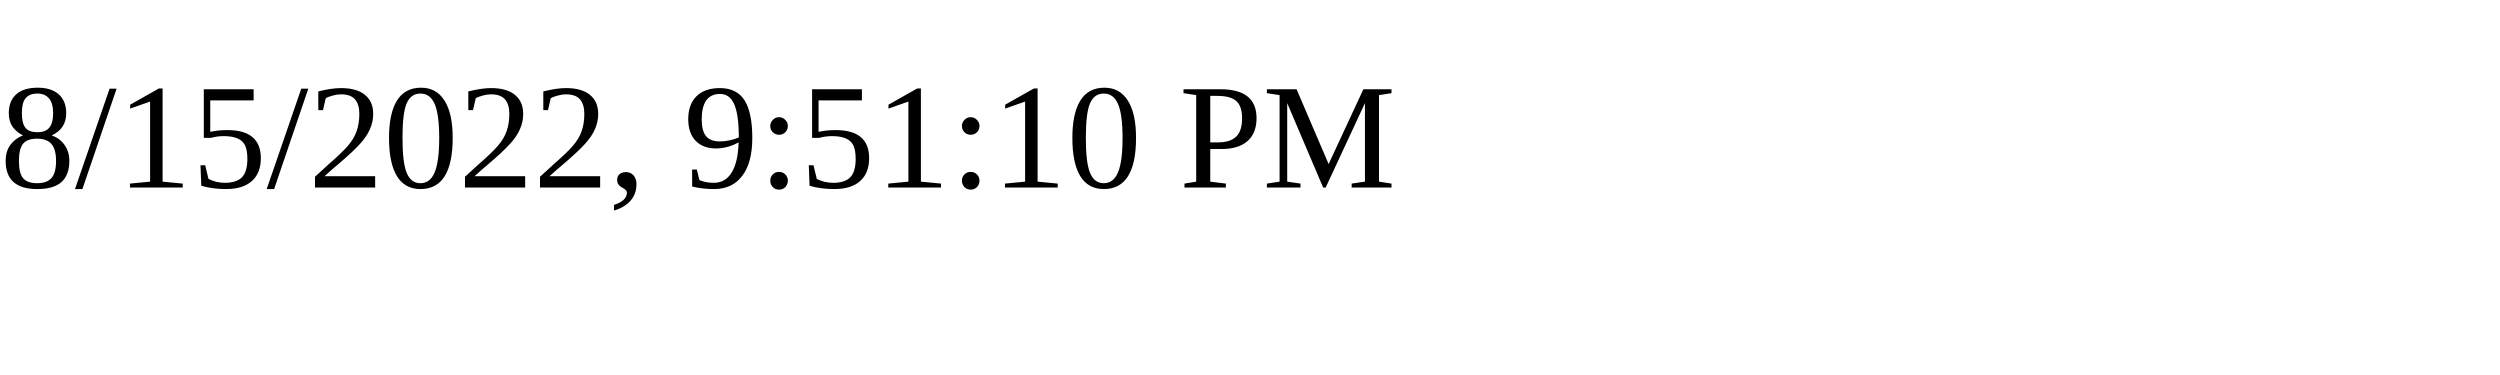
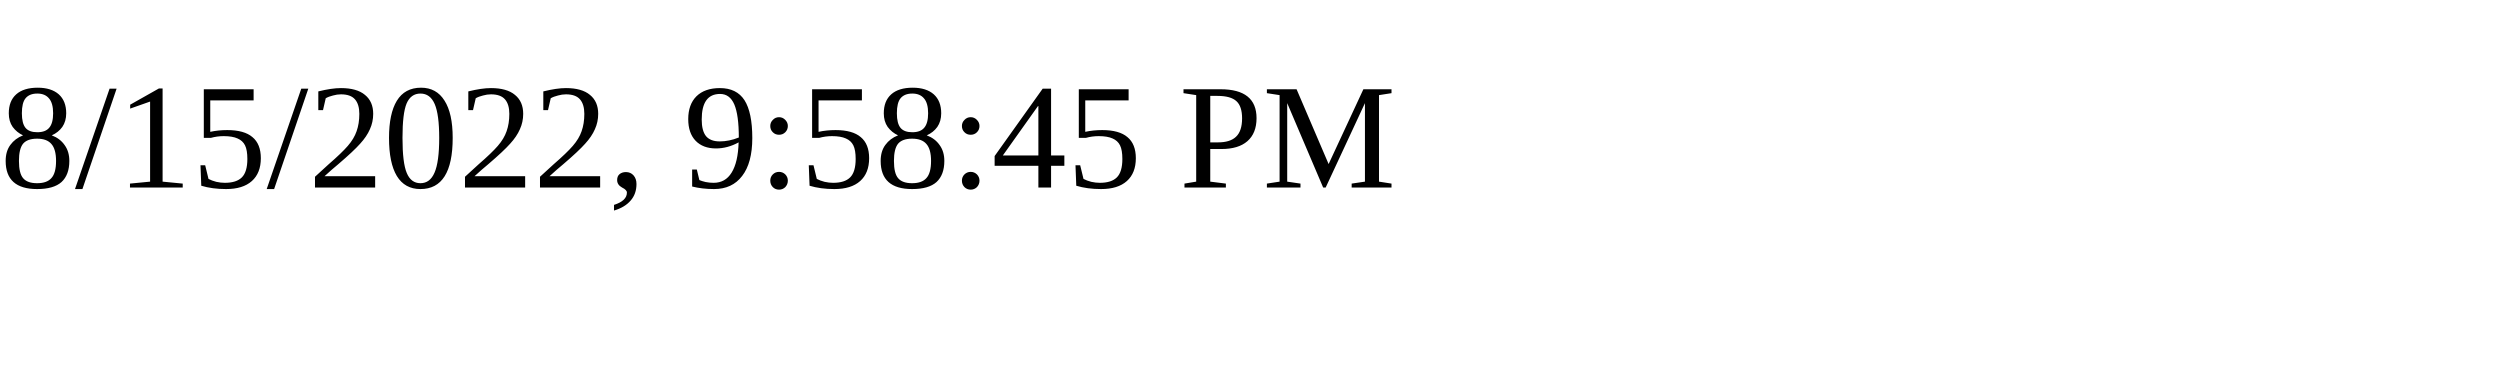
<svg xmlns="http://www.w3.org/2000/svg" height="30" width="200">
-   <text x="0" y="15">8/15/2022, 9:51:10 PM</text>
+   <text x="0" y="15">8/15/2022, 9:58:45 PM</text>
</svg>
